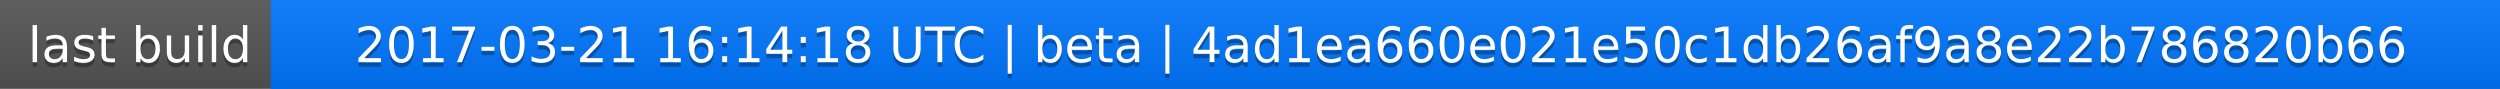
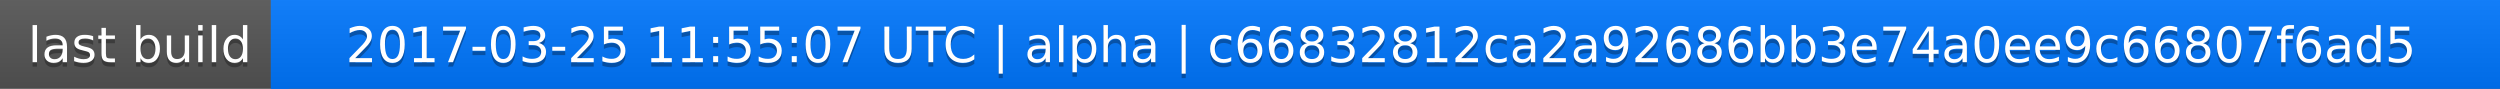
<svg xmlns="http://www.w3.org/2000/svg" width="563" height="20">
  <linearGradient id="a" x2="0" y2="100%">
    <stop offset="0" stop-color="#bbb" stop-opacity=".1" />
    <stop offset="1" stop-opacity=".1" />
  </linearGradient>
  <rect rx="0" width="563" height="20" fill="#555" />
  <rect rx="0" x="61" width="502" height="20" fill="#07f" />
  <path fill="#07f" d="M61 0h4v20h-4z" />
  <rect rx="0" width="563" height="20" fill="url(#a)" />
  <g fill="#fff" text-anchor="middle" font-family="DejaVu Sans,Verdana,Geneva,sans-serif" font-size="11">
    <text x="31.5" y="15" fill="#010101" fill-opacity=".3">last build</text>
    <text x="31.5" y="14">last build</text>
-     <text x="311" y="15" fill="#010101" fill-opacity=".3">2017-03-21 16:14:18 UTC | beta | 4ad1ea660e021e50c1db26af9a8e22b786820b66</text>
-     <text x="311" y="14">2017-03-21 16:14:18 UTC | beta | 4ad1ea660e021e50c1db26af9a8e22b786820b66</text>
+     <text x="311" y="15" fill="#010101" fill-opacity=".3">2017-03-25 11:55:07 UTC | alpha | c66832812ca2a92686bb3e74a0ee9c66807f6ad5</text>
+     <text x="311" y="14">2017-03-25 11:55:07 UTC | alpha | c66832812ca2a92686bb3e74a0ee9c66807f6ad5</text>
  </g>
</svg>
